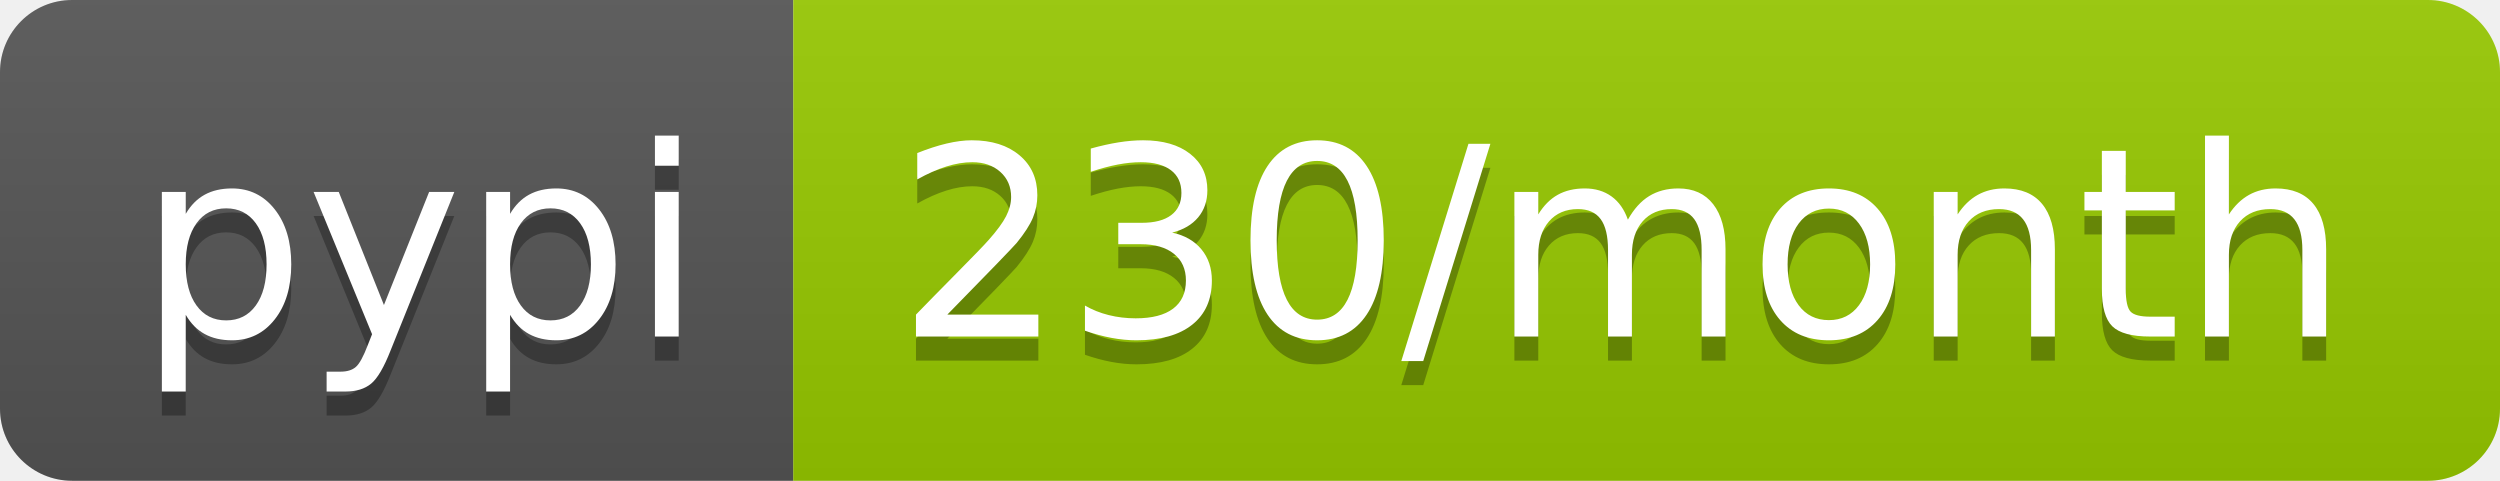
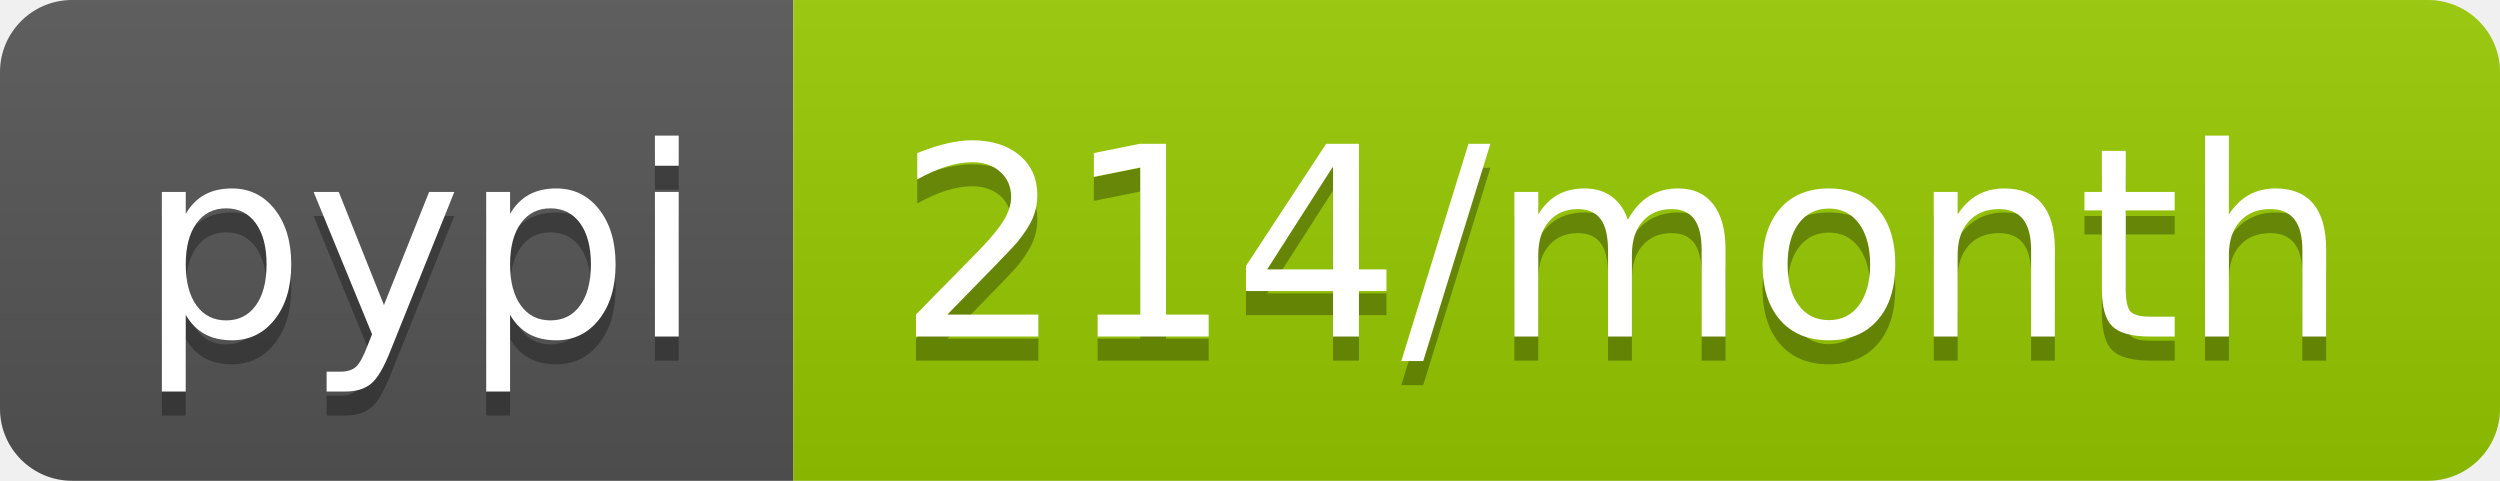
- <svg xmlns="http://www.w3.org/2000/svg" width="104" height="20" role="img" aria-label="pypi: 230/month">
+ <svg xmlns="http://www.w3.org/2000/svg" width="104" height="20" role="img" aria-label="pypi: 214/month">
  <linearGradient id="s" x2="0" y2="100%">
    <stop offset="0" stop-color="#bbb" stop-opacity=".1" />
    <stop offset="1" stop-opacity=".1" />
  </linearGradient>
  <clipPath id="r">
    <rect width="104" height="20" rx="3" fill="#fff" />
  </clipPath>
  <g clip-path="url(#r)">
    <rect width="33" height="20" fill="#555" />
    <rect x="33" width="71" height="20" fill="#97ca00" />
    <rect width="104" height="20" fill="url(#s)" />
  </g>
  <g fill="#fff" text-anchor="middle" font-family="Verdana,Geneva,DejaVu Sans,sans-serif" text-rendering="geometricPrecision" font-size="110">
    <text aria-hidden="true" x="175" y="150" fill="#010101" fill-opacity=".3" transform="scale(.1)" textLength="230">pypi</text>
    <text x="175" y="140" transform="scale(.1)" fill="#fff" textLength="230">pypi</text>
-     <text aria-hidden="true" x="675" y="150" fill="#010101" fill-opacity=".3" transform="scale(.1)" textLength="610">230/month</text>
-     <text x="675" y="140" transform="scale(.1)" fill="#fff" textLength="610">230/month</text>
+     <text aria-hidden="true" x="675" y="150" fill="#010101" fill-opacity=".3" transform="scale(.1)" textLength="610">214/month</text>
+     <text x="675" y="140" transform="scale(.1)" fill="#fff" textLength="610">214/month</text>
  </g>
</svg>
